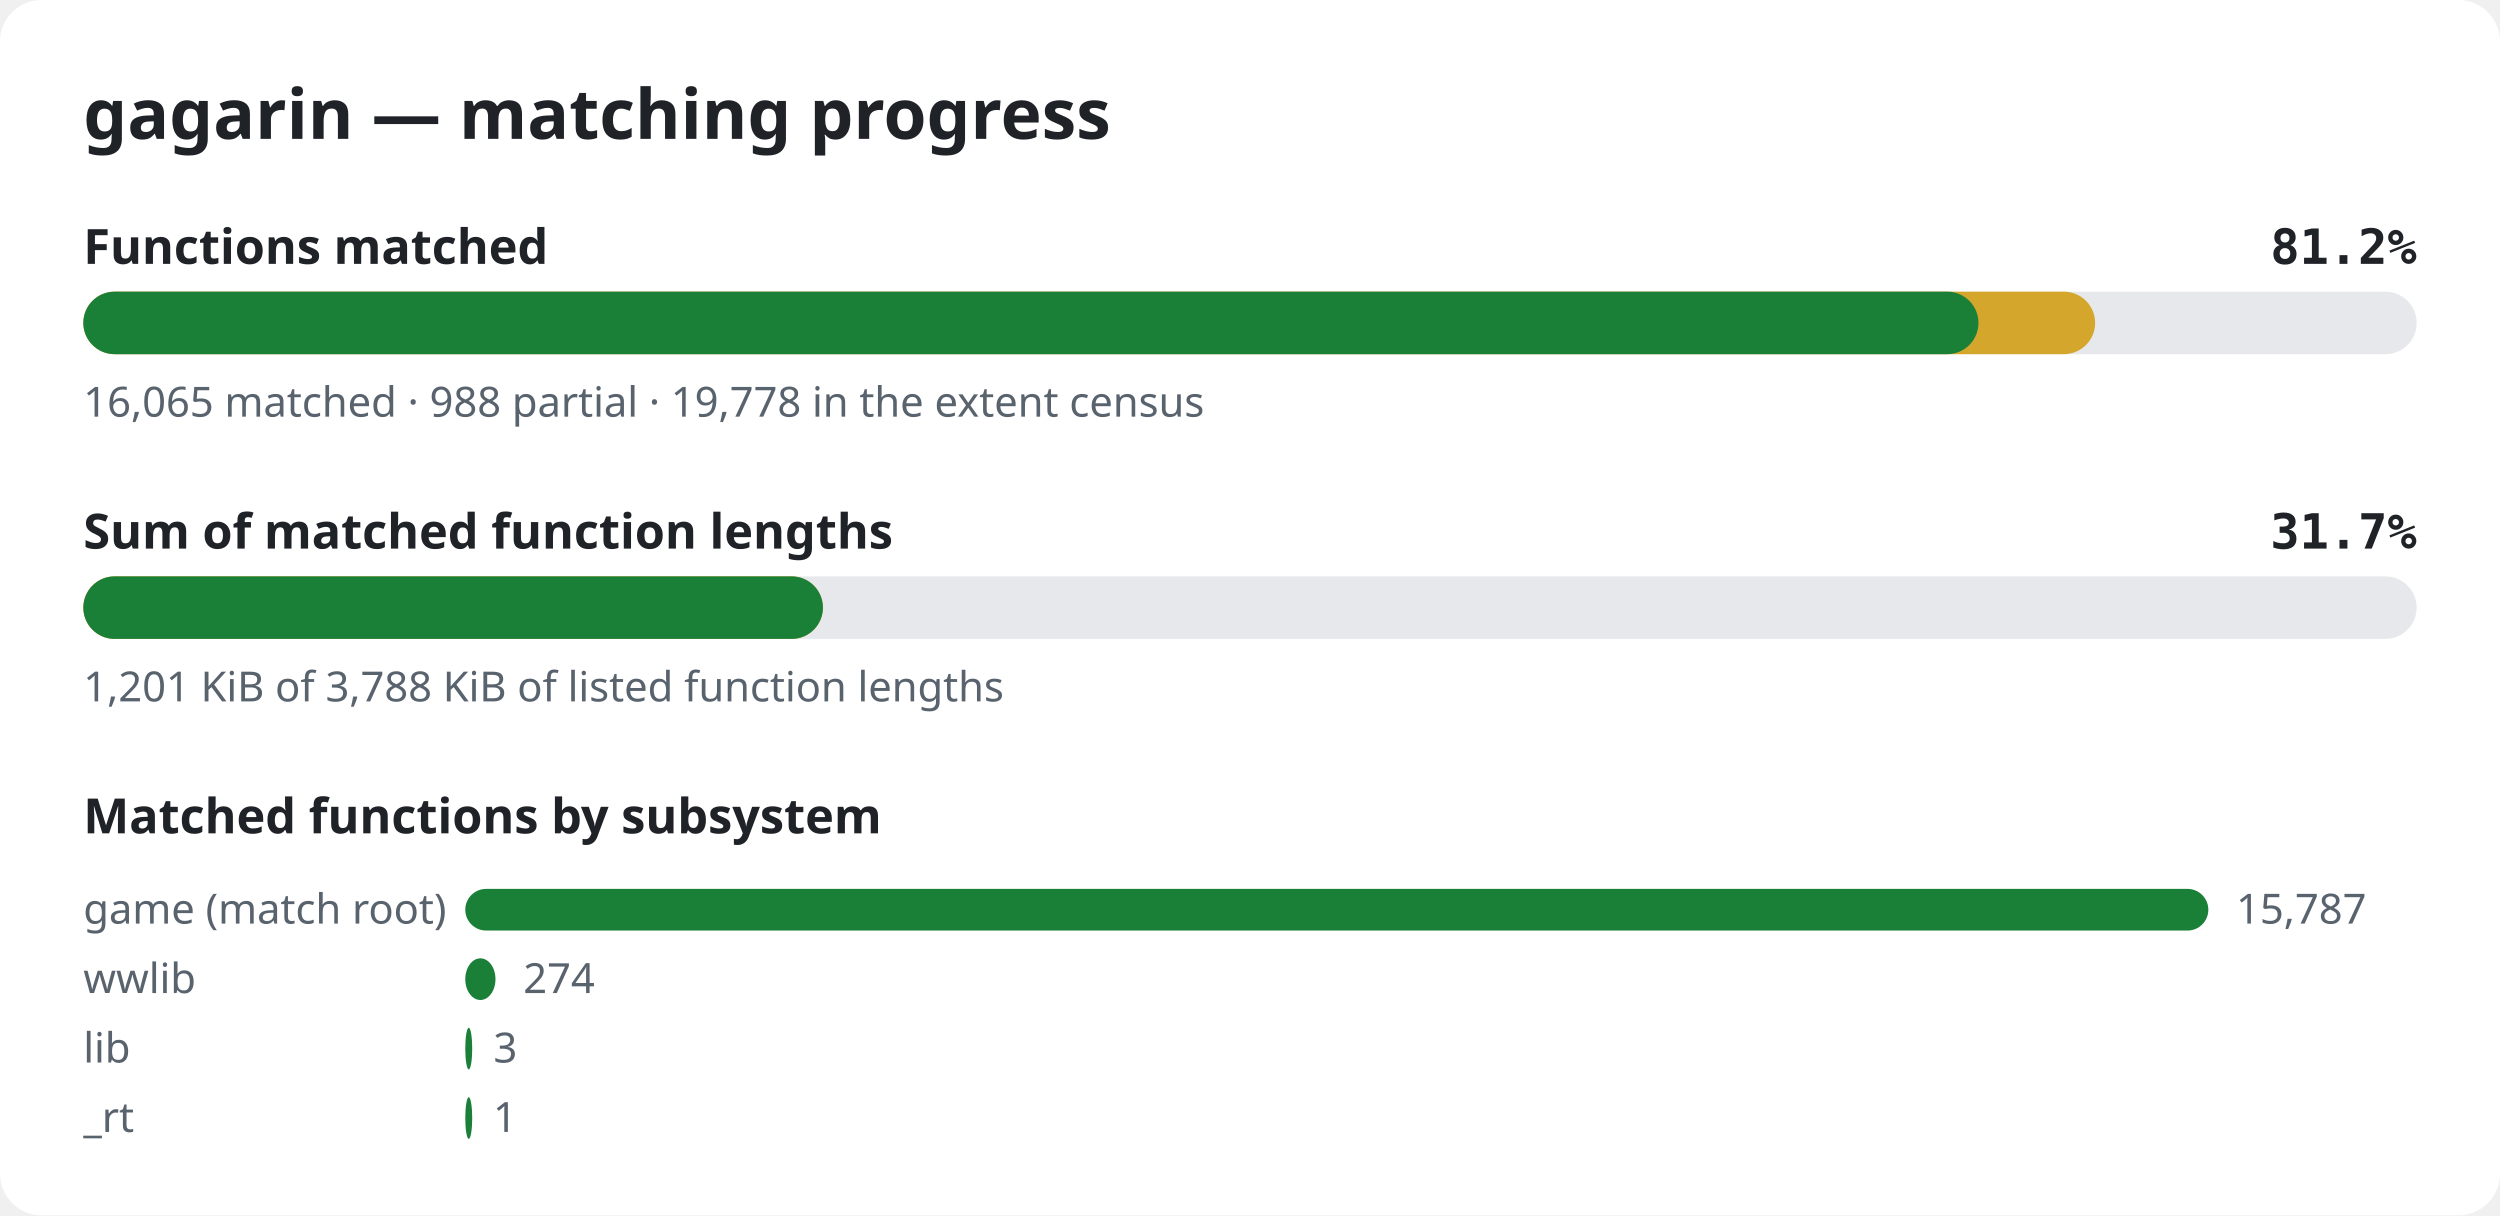
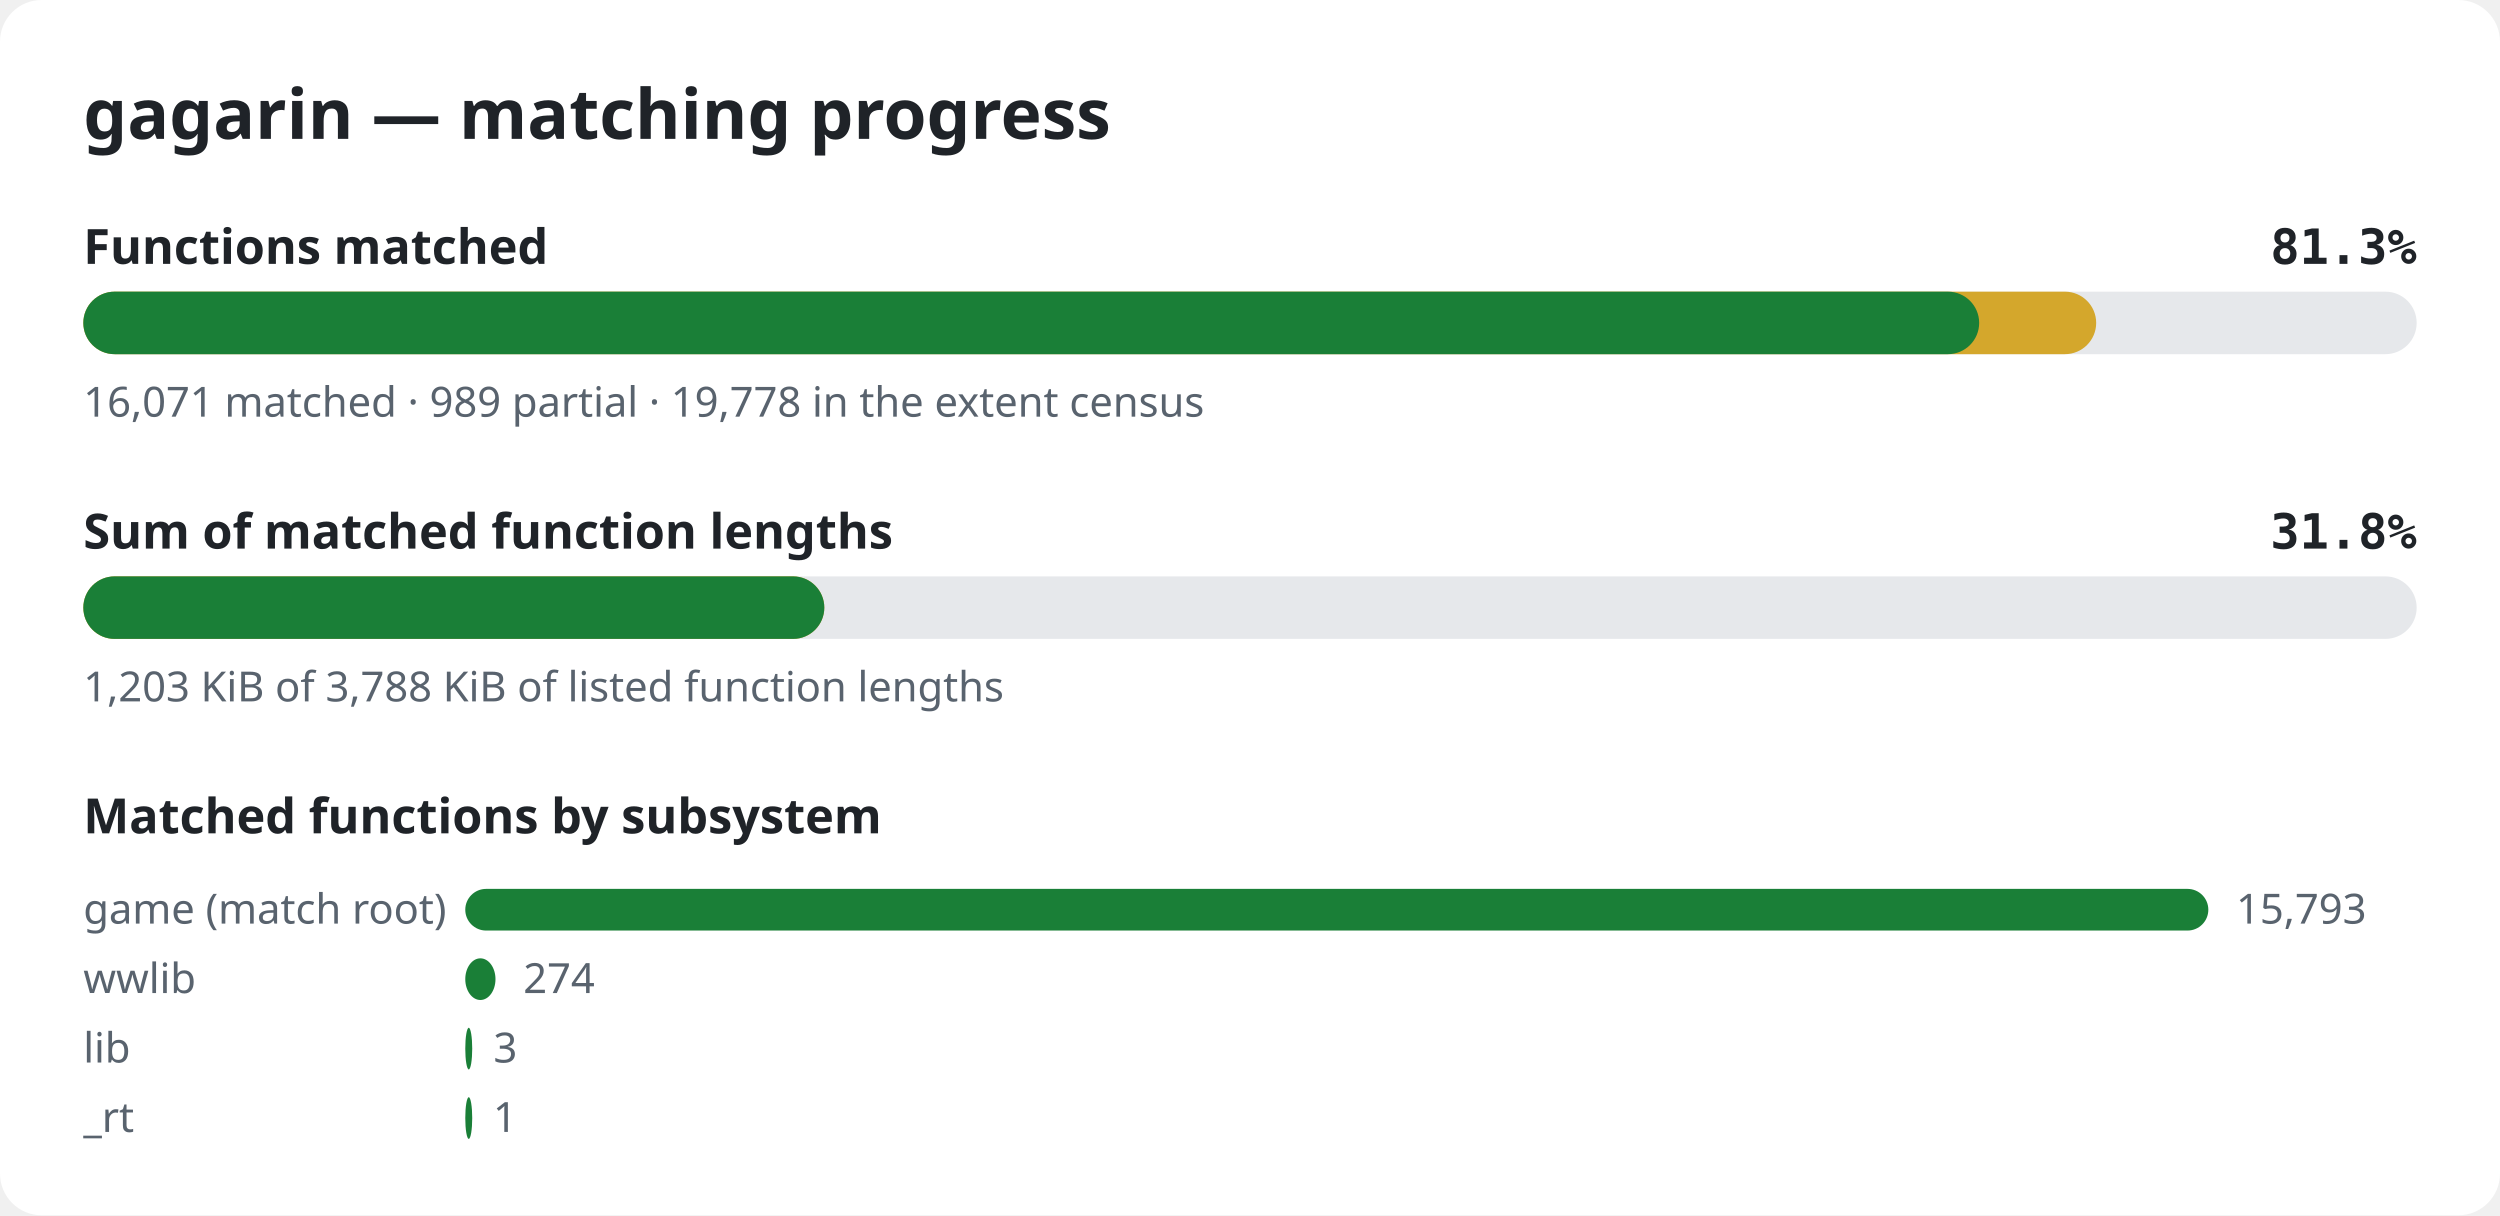
<svg xmlns="http://www.w3.org/2000/svg" width="720" height="350" viewBox="0 0 720 350" role="img" aria-label="gagarin matching progress">
  <style>.bg{fill:#ffffff}.title{font:600 20px sans-serif;fill:#1f2328}.label{font:600 14px sans-serif;fill:#1f2328}.pct{font:600 14px monospace;fill:#1f2328}.note{font:12px sans-serif;fill:#59636e}.track{fill:#e6e8eb}.done{fill:#1a7f37}.partial{fill:#d4a72c}@media (prefers-color-scheme: dark){.bg{fill:#0d1117}.title,.label,.pct{fill:#e6edf3}.note{fill:#9198a1}.track{fill:#262c36}.done{fill:#3fb950}.partial{fill:#d29922}}</style>
  <rect width="720" height="350" rx="12" class="bg" />
  <text x="24" y="40" class="title">gagarin — matching progress</text>
  <text x="24" y="76" class="label">Functions matched</text>
-   <text x="696" y="76" class="pct" text-anchor="end">81.2%</text>
+   <text x="696" y="76" class="pct" text-anchor="end">81.3%</text>
  <rect x="24" y="84" width="672" height="18" rx="9" class="track" />
-   <rect x="24" y="84" width="579.4" height="18" rx="9" class="partial" />
-   <rect x="24" y="84" width="545.8" height="18" rx="9" class="done" />
-   <text x="24" y="120" class="note">16,065 matched · 988 partial · 19,778 in the extent census</text>
+   <rect x="24" y="84" width="579.7" height="18" rx="9" class="partial" />
+   <rect x="24" y="84" width="546.0" height="18" rx="9" class="done" />
+   <text x="24" y="120" class="note">16,071 matched · 989 partial · 19,778 in the extent census</text>
  <text x="24" y="158" class="label">Sum of matched function lengths</text>
-   <text x="696" y="158" class="pct" text-anchor="end">31.7%</text>
+   <text x="696" y="158" class="pct" text-anchor="end">31.8%</text>
  <rect x="24" y="166" width="672" height="18" rx="9" class="track" />
-   <rect x="24" y="166" width="213.0" height="18" rx="9" class="partial" />
-   <rect x="24" y="166" width="213.0" height="18" rx="9" class="done" />
-   <text x="24" y="202" class="note">1,201 KiB of 3,788 KiB of listed function lengths</text>
+   <rect x="24" y="166" width="213.4" height="18" rx="9" class="partial" />
+   <rect x="24" y="166" width="213.4" height="18" rx="9" class="done" />
+   <text x="24" y="202" class="note">1,203 KiB of 3,788 KiB of listed function lengths</text>
  <text x="24" y="240" class="label">Matched functions by subsystem</text>
  <text x="24" y="266" class="note">game (match root)</text>
  <rect x="134" y="256" width="502.0" height="12" rx="6" class="done" />
-   <text x="644.0" y="266" class="note">15,787</text>
+   <text x="644.0" y="266" class="note">15,793</text>
  <text x="24" y="286" class="note">wwlib</text>
  <rect x="134" y="276" width="8.7" height="12" rx="6" class="done" />
  <text x="150.7" y="286" class="note">274</text>
  <text x="24" y="306" class="note">lib</text>
  <rect x="134" y="296" width="2.0" height="12" rx="6" class="done" />
  <text x="142.1" y="306" class="note">3</text>
  <text x="24" y="326" class="note">_rt</text>
  <rect x="134" y="316" width="2.0" height="12" rx="6" class="done" />
  <text x="142.0" y="326" class="note">1</text>
</svg>
